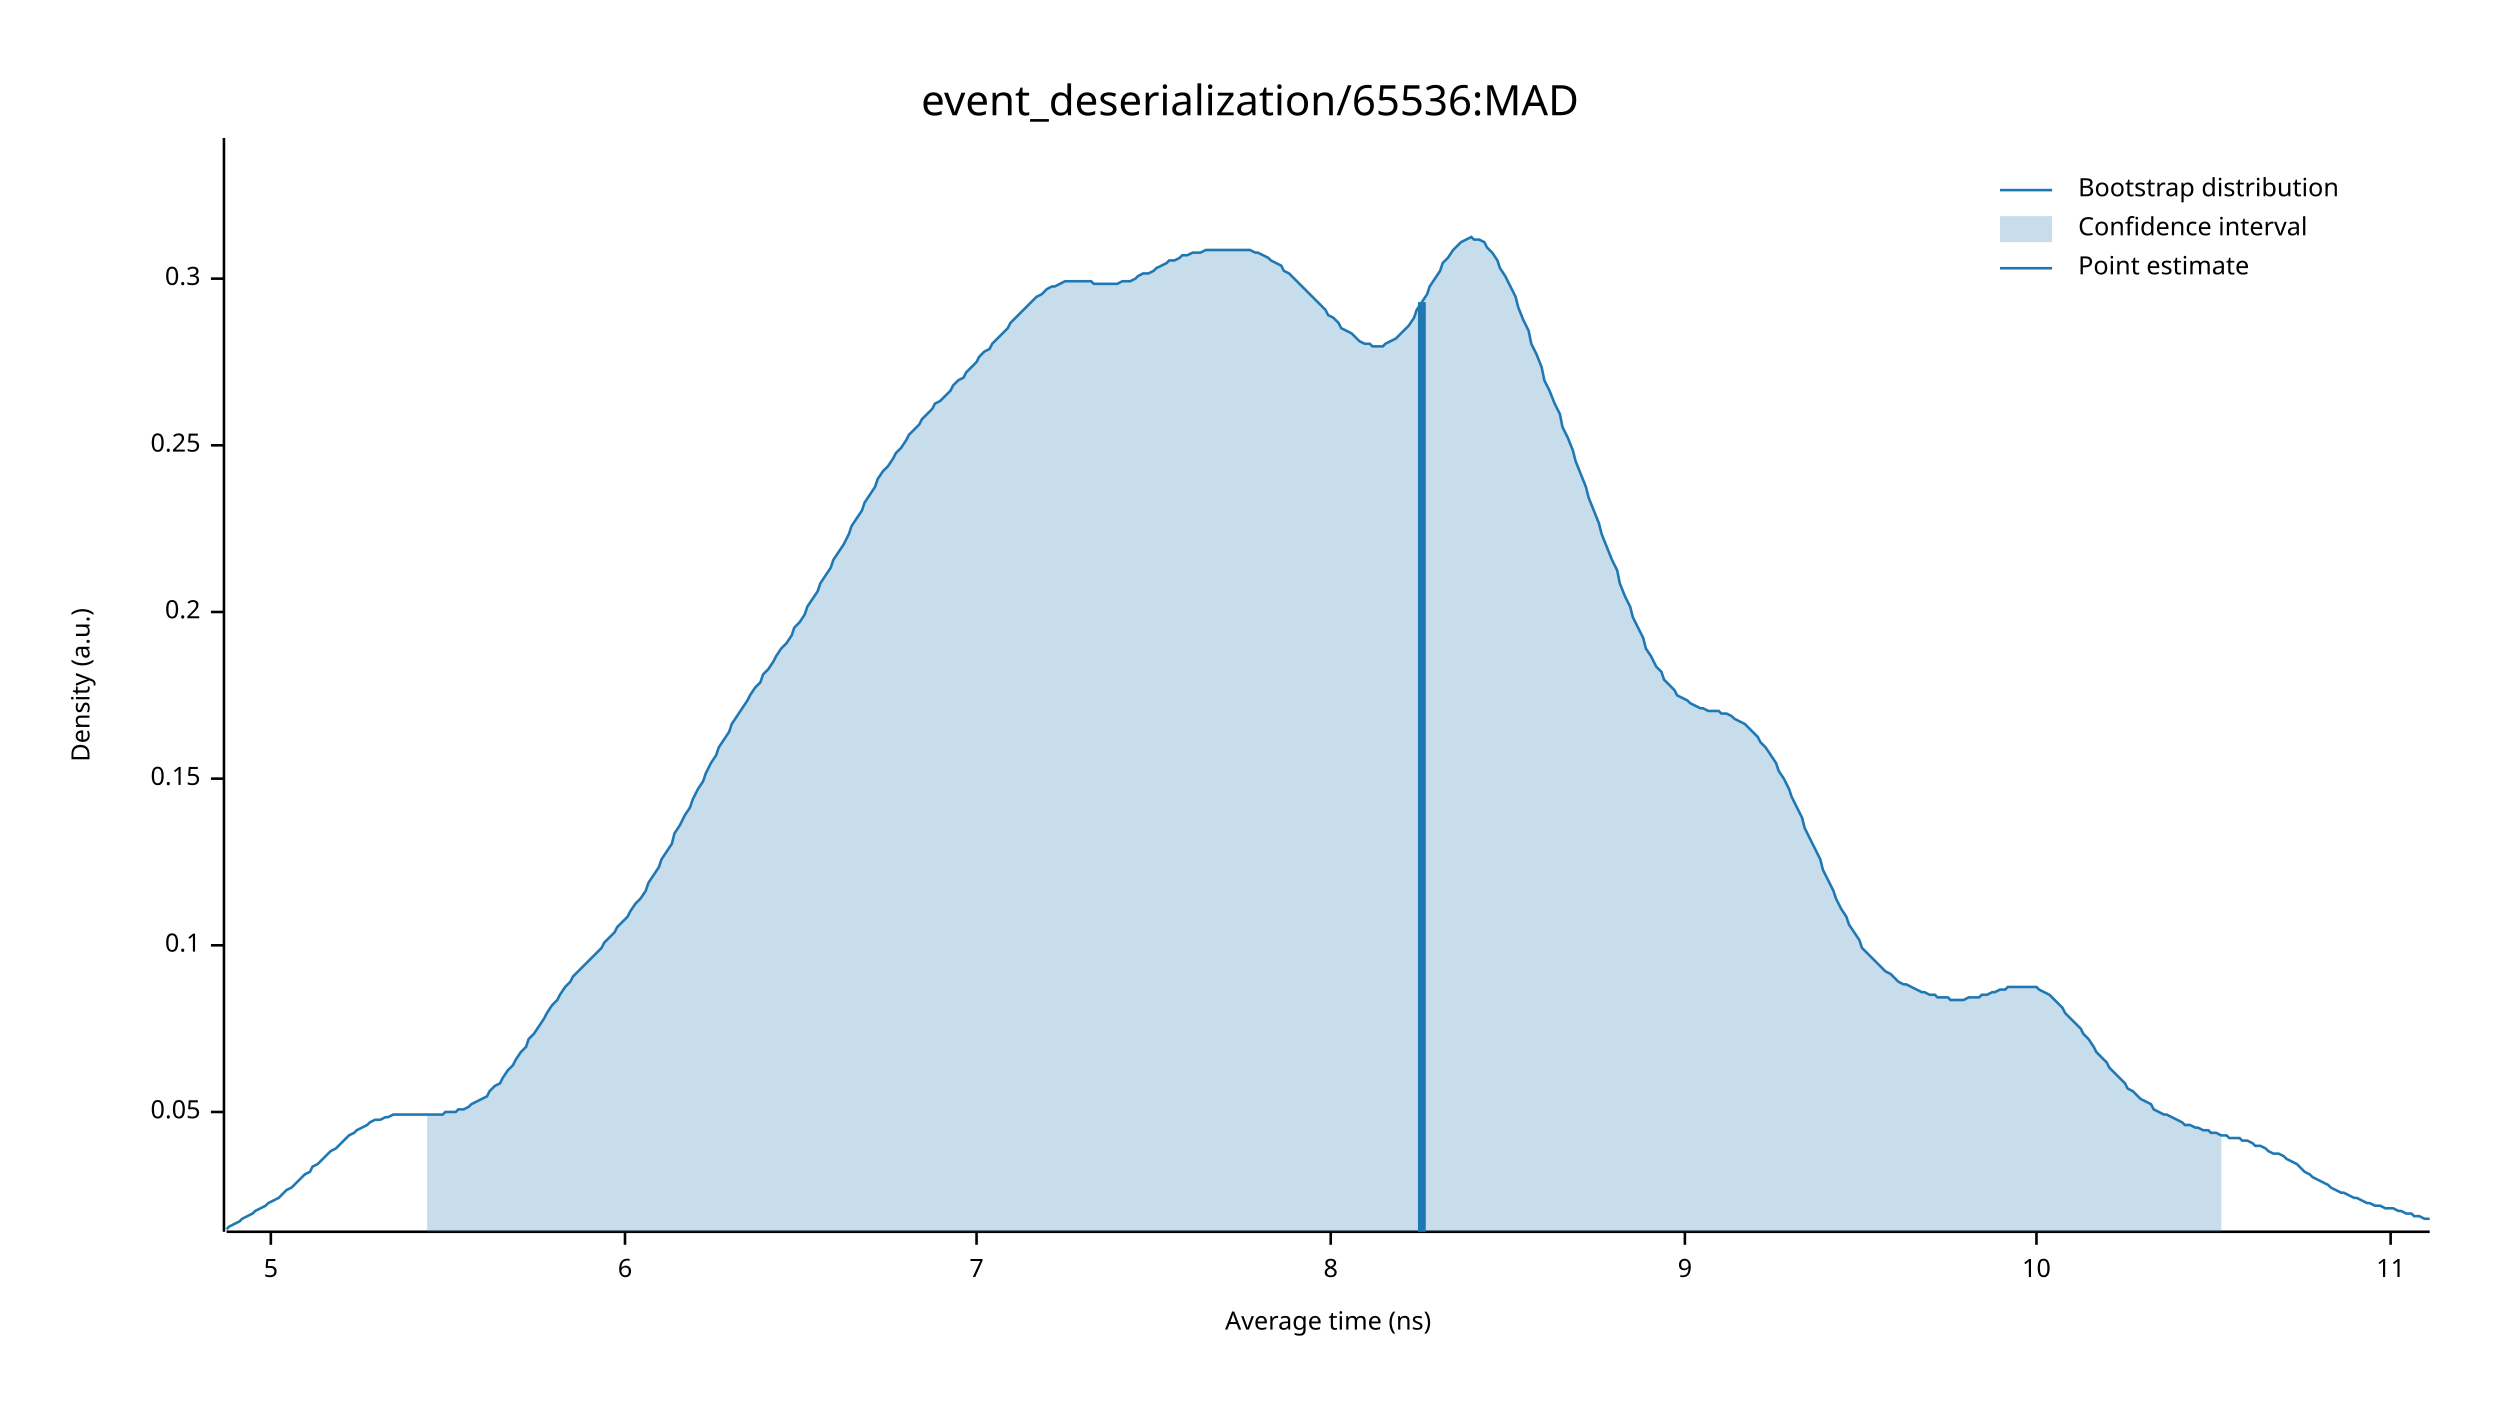
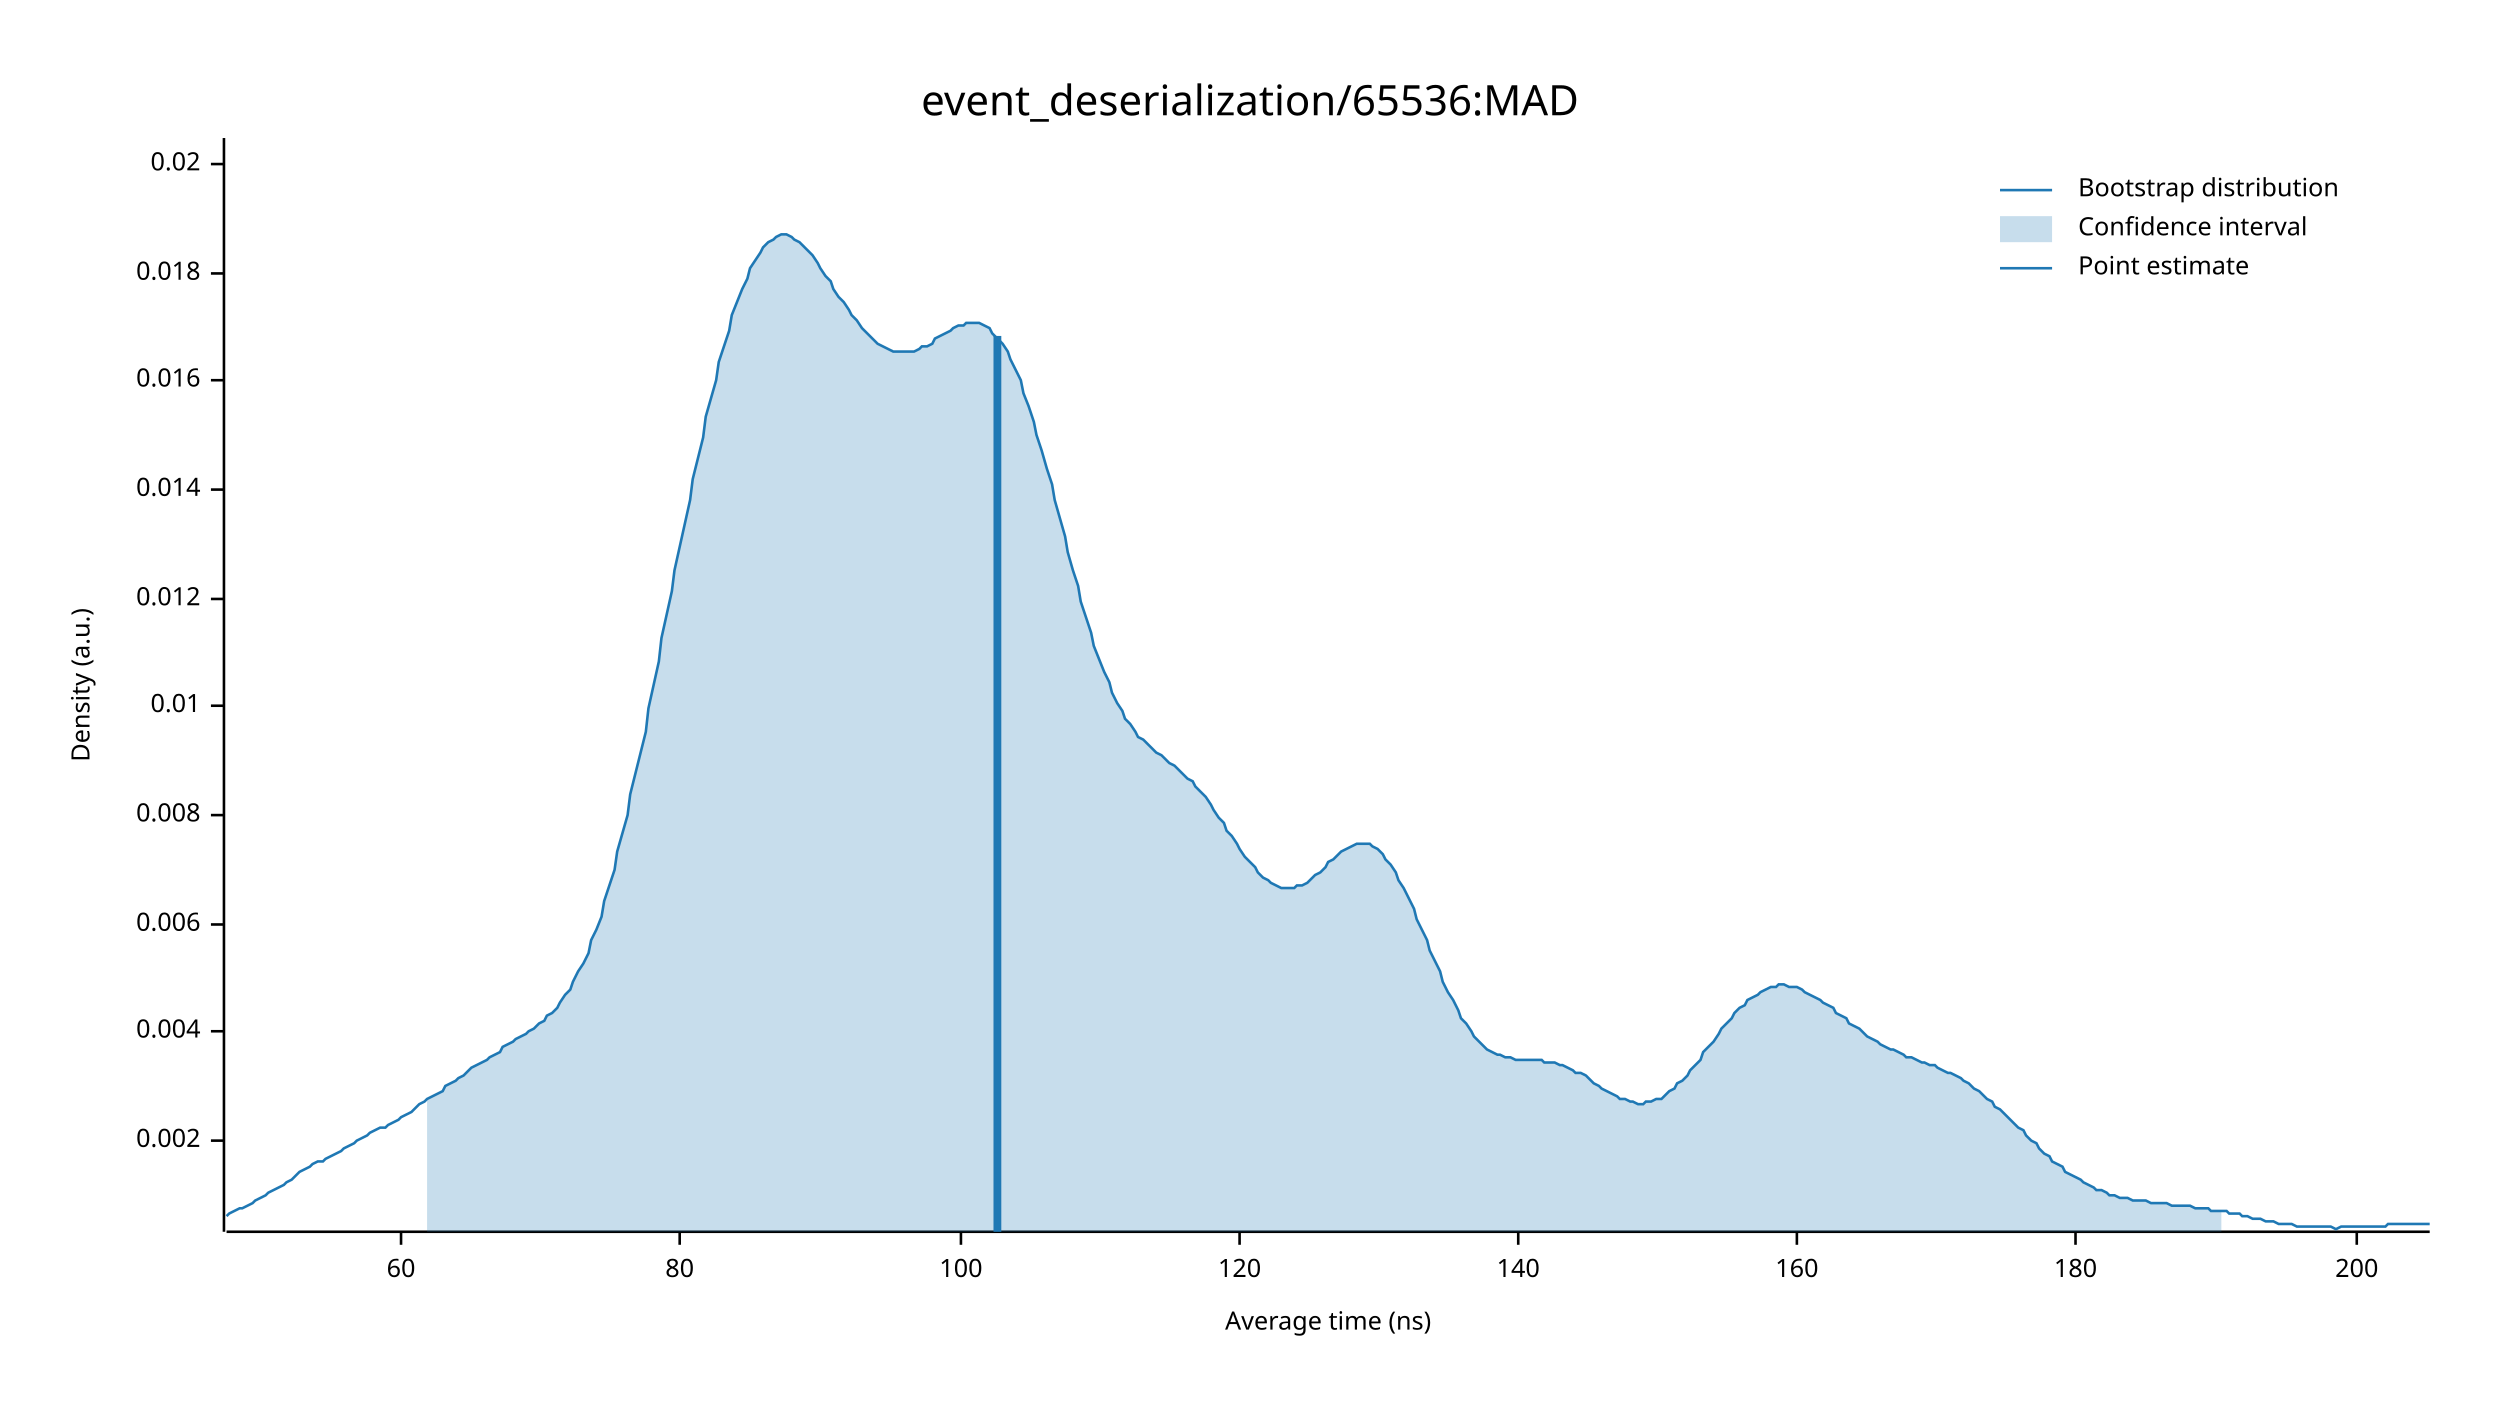
<svg xmlns="http://www.w3.org/2000/svg" width="960" height="540" viewBox="0 0 960 540">
  <text x="480" y="32" dy="0.76em" text-anchor="middle" font-family="sans-serif" font-size="16.129" opacity="1" fill="#000000">
event_deserialization/65536:MAD
</text>
  <text x="27" y="263" dy="0.76em" text-anchor="middle" font-family="sans-serif" font-size="9.677" opacity="1" fill="#000000" transform="rotate(270, 27, 263)">
Density (a.u.)
</text>
  <text x="510" y="513" dy="-0.5ex" text-anchor="middle" font-family="sans-serif" font-size="9.677" opacity="1" fill="#000000">
Average time (ns)
</text>
  <polyline fill="none" opacity="1" stroke="#000000" stroke-width="1" points="86,53 86,473 " />
-   <text x="77" y="427" dy="0.5ex" text-anchor="end" font-family="sans-serif" font-size="9.677" opacity="1" fill="#000000">
- 0.05
+   <text x="77" y="438" dy="0.5ex" text-anchor="end" font-family="sans-serif" font-size="9.677" opacity="1" fill="#000000">
+ 0.002
</text>
-   <polyline fill="none" opacity="1" stroke="#000000" stroke-width="1" points="81,427 86,427 " />
-   <text x="77" y="363" dy="0.5ex" text-anchor="end" font-family="sans-serif" font-size="9.677" opacity="1" fill="#000000">
- 0.1
+   <polyline fill="none" opacity="1" stroke="#000000" stroke-width="1" points="81,438 86,438 " />
+   <text x="77" y="396" dy="0.5ex" text-anchor="end" font-family="sans-serif" font-size="9.677" opacity="1" fill="#000000">
+ 0.004
</text>
-   <polyline fill="none" opacity="1" stroke="#000000" stroke-width="1" points="81,363 86,363 " />
-   <text x="77" y="299" dy="0.5ex" text-anchor="end" font-family="sans-serif" font-size="9.677" opacity="1" fill="#000000">
- 0.15
+   <polyline fill="none" opacity="1" stroke="#000000" stroke-width="1" points="81,396 86,396 " />
+   <text x="77" y="355" dy="0.5ex" text-anchor="end" font-family="sans-serif" font-size="9.677" opacity="1" fill="#000000">
+ 0.006
</text>
-   <polyline fill="none" opacity="1" stroke="#000000" stroke-width="1" points="81,299 86,299 " />
-   <text x="77" y="235" dy="0.5ex" text-anchor="end" font-family="sans-serif" font-size="9.677" opacity="1" fill="#000000">
- 0.2
+   <polyline fill="none" opacity="1" stroke="#000000" stroke-width="1" points="81,355 86,355 " />
+   <text x="77" y="313" dy="0.5ex" text-anchor="end" font-family="sans-serif" font-size="9.677" opacity="1" fill="#000000">
+ 0.008
</text>
-   <polyline fill="none" opacity="1" stroke="#000000" stroke-width="1" points="81,235 86,235 " />
-   <text x="77" y="171" dy="0.5ex" text-anchor="end" font-family="sans-serif" font-size="9.677" opacity="1" fill="#000000">
- 0.25
+   <polyline fill="none" opacity="1" stroke="#000000" stroke-width="1" points="81,313 86,313 " />
+   <text x="77" y="271" dy="0.5ex" text-anchor="end" font-family="sans-serif" font-size="9.677" opacity="1" fill="#000000">
+ 0.01
</text>
-   <polyline fill="none" opacity="1" stroke="#000000" stroke-width="1" points="81,171 86,171 " />
-   <text x="77" y="107" dy="0.5ex" text-anchor="end" font-family="sans-serif" font-size="9.677" opacity="1" fill="#000000">
- 0.3
+   <polyline fill="none" opacity="1" stroke="#000000" stroke-width="1" points="81,271 86,271 " />
+   <text x="77" y="230" dy="0.5ex" text-anchor="end" font-family="sans-serif" font-size="9.677" opacity="1" fill="#000000">
+ 0.012
</text>
-   <polyline fill="none" opacity="1" stroke="#000000" stroke-width="1" points="81,107 86,107 " />
+   <polyline fill="none" opacity="1" stroke="#000000" stroke-width="1" points="81,230 86,230 " />
+   <text x="77" y="188" dy="0.5ex" text-anchor="end" font-family="sans-serif" font-size="9.677" opacity="1" fill="#000000">
+ 0.014
+ </text>
+   <polyline fill="none" opacity="1" stroke="#000000" stroke-width="1" points="81,188 86,188 " />
+   <text x="77" y="146" dy="0.5ex" text-anchor="end" font-family="sans-serif" font-size="9.677" opacity="1" fill="#000000">
+ 0.016
+ </text>
+   <polyline fill="none" opacity="1" stroke="#000000" stroke-width="1" points="81,146 86,146 " />
+   <text x="77" y="105" dy="0.5ex" text-anchor="end" font-family="sans-serif" font-size="9.677" opacity="1" fill="#000000">
+ 0.018
+ </text>
+   <polyline fill="none" opacity="1" stroke="#000000" stroke-width="1" points="81,105 86,105 " />
+   <text x="77" y="63" dy="0.5ex" text-anchor="end" font-family="sans-serif" font-size="9.677" opacity="1" fill="#000000">
+ 0.02
+ </text>
+   <polyline fill="none" opacity="1" stroke="#000000" stroke-width="1" points="81,63 86,63 " />
  <polyline fill="none" opacity="1" stroke="#000000" stroke-width="1" points="87,473 933,473 " />
-   <text x="104" y="483" dy="0.76em" text-anchor="middle" font-family="sans-serif" font-size="9.677" opacity="1" fill="#000000">
- 5
+   <text x="154" y="483" dy="0.76em" text-anchor="middle" font-family="sans-serif" font-size="9.677" opacity="1" fill="#000000">
+ 60
</text>
-   <polyline fill="none" opacity="1" stroke="#000000" stroke-width="1" points="104,473 104,478 " />
-   <text x="240" y="483" dy="0.76em" text-anchor="middle" font-family="sans-serif" font-size="9.677" opacity="1" fill="#000000">
- 6
+   <polyline fill="none" opacity="1" stroke="#000000" stroke-width="1" points="154,473 154,478 " />
+   <text x="261" y="483" dy="0.76em" text-anchor="middle" font-family="sans-serif" font-size="9.677" opacity="1" fill="#000000">
+ 80
</text>
-   <polyline fill="none" opacity="1" stroke="#000000" stroke-width="1" points="240,473 240,478 " />
-   <text x="375" y="483" dy="0.76em" text-anchor="middle" font-family="sans-serif" font-size="9.677" opacity="1" fill="#000000">
- 7
+   <polyline fill="none" opacity="1" stroke="#000000" stroke-width="1" points="261,473 261,478 " />
+   <text x="369" y="483" dy="0.76em" text-anchor="middle" font-family="sans-serif" font-size="9.677" opacity="1" fill="#000000">
+ 100
</text>
-   <polyline fill="none" opacity="1" stroke="#000000" stroke-width="1" points="375,473 375,478 " />
-   <text x="511" y="483" dy="0.76em" text-anchor="middle" font-family="sans-serif" font-size="9.677" opacity="1" fill="#000000">
- 8
+   <polyline fill="none" opacity="1" stroke="#000000" stroke-width="1" points="369,473 369,478 " />
+   <text x="476" y="483" dy="0.76em" text-anchor="middle" font-family="sans-serif" font-size="9.677" opacity="1" fill="#000000">
+ 120
</text>
-   <polyline fill="none" opacity="1" stroke="#000000" stroke-width="1" points="511,473 511,478 " />
-   <text x="647" y="483" dy="0.76em" text-anchor="middle" font-family="sans-serif" font-size="9.677" opacity="1" fill="#000000">
- 9
+   <polyline fill="none" opacity="1" stroke="#000000" stroke-width="1" points="476,473 476,478 " />
+   <text x="583" y="483" dy="0.76em" text-anchor="middle" font-family="sans-serif" font-size="9.677" opacity="1" fill="#000000">
+ 140
</text>
-   <polyline fill="none" opacity="1" stroke="#000000" stroke-width="1" points="647,473 647,478 " />
-   <text x="782" y="483" dy="0.76em" text-anchor="middle" font-family="sans-serif" font-size="9.677" opacity="1" fill="#000000">
- 10
+   <polyline fill="none" opacity="1" stroke="#000000" stroke-width="1" points="583,473 583,478 " />
+   <text x="690" y="483" dy="0.76em" text-anchor="middle" font-family="sans-serif" font-size="9.677" opacity="1" fill="#000000">
+ 160
</text>
-   <polyline fill="none" opacity="1" stroke="#000000" stroke-width="1" points="782,473 782,478 " />
-   <text x="918" y="483" dy="0.76em" text-anchor="middle" font-family="sans-serif" font-size="9.677" opacity="1" fill="#000000">
- 11
+   <polyline fill="none" opacity="1" stroke="#000000" stroke-width="1" points="690,473 690,478 " />
+   <text x="797" y="483" dy="0.76em" text-anchor="middle" font-family="sans-serif" font-size="9.677" opacity="1" fill="#000000">
+ 180
</text>
-   <polyline fill="none" opacity="1" stroke="#000000" stroke-width="1" points="918,473 918,478 " />
-   <polyline fill="none" opacity="1" stroke="#1F78B4" stroke-width="1" points="87,472 88,471 90,470 92,469 93,468 95,467 97,466 98,465 100,464 102,463 103,462 105,461 107,460 109,458 110,457 112,456 114,454 115,453 117,451 119,450 120,448 122,447 124,445 125,444 127,442 129,441 131,439 132,438 134,436 136,435 137,434 139,433 141,432 142,431 144,430 146,430 148,429 149,429 151,428 153,428 154,428 156,428 158,428 159,428 161,428 163,428 164,428 166,428 168,428 170,428 171,427 173,427 175,427 176,426 178,426 180,425 181,424 183,423 185,422 187,421 188,419 190,417 192,416 193,414 195,411 197,409 198,407 200,404 202,402 203,399 205,397 207,394 209,391 210,389 212,386 214,384 215,382 217,379 219,377 220,375 222,373 224,371 226,369 227,368 229,366 231,364 232,362 234,360 236,358 237,356 239,354 241,352 242,350 244,347 246,345 248,342 249,339 251,336 253,333 254,330 256,327 258,324 259,320 261,317 263,313 265,310 266,307 268,303 270,300 271,297 273,293 275,290 276,287 278,284 280,281 281,278 283,275 285,272 287,269 288,267 290,264 292,262 293,259 295,257 297,254 298,252 300,249 302,247 304,244 305,241 307,239 309,236 310,233 312,230 314,227 315,224 317,221 319,218 320,215 322,212 324,209 326,205 327,202 329,199 331,196 332,193 334,190 336,187 337,184 339,181 341,179 343,176 344,174 346,172 348,169 349,167 351,165 353,163 354,161 356,159 358,157 359,155 361,154 363,152 365,150 366,148 368,146 370,145 371,143 373,141 375,139 376,137 378,135 380,134 381,132 383,130 385,128 387,126 388,124 390,122 392,120 393,119 395,117 397,115 398,114 400,113 402,111 404,110 405,110 407,109 409,108 410,108 412,108 414,108 415,108 417,108 419,108 420,109 422,109 424,109 426,109 427,109 429,109 431,108 432,108 434,108 436,107 437,106 439,105 441,105 443,104 444,103 446,102 448,101 449,100 451,100 453,99 454,98 456,98 458,97 459,97 461,97 463,96 465,96 466,96 468,96 470,96 471,96 473,96 475,96 476,96 478,96 480,96 482,97 483,97 485,98 487,99 488,100 490,101 492,102 493,104 495,105 497,107 498,108 500,110 502,112 504,114 505,115 507,117 509,119 510,121 512,122 514,124 515,126 517,127 519,128 521,130 522,131 524,132 526,132 527,133 529,133 531,133 532,132 534,131 536,130 537,129 539,127 541,125 543,122 544,119 546,116 548,113 549,110 551,107 553,104 554,101 556,99 558,96 560,94 561,93 563,92 565,91 566,92 568,92 570,93 571,95 573,97 575,100 576,103 578,106 580,110 582,114 583,118 585,123 587,127 588,132 590,136 592,141 593,146 595,150 597,155 599,159 600,164 602,168 604,173 605,177 607,182 609,187 610,191 612,196 614,201 615,205 617,210 619,215 621,219 622,224 624,229 626,233 627,237 629,241 631,245 632,249 634,252 636,256 638,258 639,261 641,263 643,265 644,267 646,268 648,269 649,270 651,271 653,272 654,272 656,273 658,273 660,273 661,274 663,274 665,275 666,276 668,277 670,278 671,279 673,281 675,283 676,285 678,287 680,290 682,293 683,296 685,299 687,303 688,306 690,310 692,314 693,318 695,322 697,326 699,330 700,334 702,338 704,342 705,345 707,349 709,352 710,355 712,358 714,361 715,364 717,366 719,368 721,370 722,371 724,373 726,374 727,375 729,377 731,378 732,378 734,379 736,380 738,381 739,381 741,382 743,382 744,383 746,383 748,383 749,384 751,384 753,384 754,384 756,383 758,383 760,383 761,382 763,382 765,381 766,381 768,380 770,380 771,379 773,379 775,379 777,379 778,379 780,379 782,379 783,380 785,381 787,382 788,383 790,385 792,387 793,389 795,391 797,393 799,395 800,397 802,399 804,402 805,404 807,406 809,408 810,410 812,412 814,414 816,416 817,418 819,419 821,421 822,422 824,423 826,424 827,426 829,427 831,428 832,428 834,429 836,430 838,431 839,432 841,432 843,433 844,433 846,434 848,434 849,435 851,435 853,436 855,436 856,437 858,437 860,437 861,438 863,438 865,439 866,440 868,440 870,441 871,442 873,443 875,443 877,444 878,445 880,446 882,447 883,448 885,450 887,451 888,452 890,453 892,454 894,455 895,456 897,457 899,458 900,458 902,459 904,460 905,460 907,461 909,462 910,462 912,463 914,463 916,464 917,464 919,464 921,465 922,465 924,466 926,466 927,467 929,467 931,468 933,468 " />
-   <polygon opacity="0.25" fill="#1F78B4" points="164,428 166,428 168,428 170,428 171,427 173,427 175,427 176,426 178,426 180,425 181,424 183,423 185,422 187,421 188,419 190,417 192,416 193,414 195,411 197,409 198,407 200,404 202,402 203,399 205,397 207,394 209,391 210,389 212,386 214,384 215,382 217,379 219,377 220,375 222,373 224,371 226,369 227,368 229,366 231,364 232,362 234,360 236,358 237,356 239,354 241,352 242,350 244,347 246,345 248,342 249,339 251,336 253,333 254,330 256,327 258,324 259,320 261,317 263,313 265,310 266,307 268,303 270,300 271,297 273,293 275,290 276,287 278,284 280,281 281,278 283,275 285,272 287,269 288,267 290,264 292,262 293,259 295,257 297,254 298,252 300,249 302,247 304,244 305,241 307,239 309,236 310,233 312,230 314,227 315,224 317,221 319,218 320,215 322,212 324,209 326,205 327,202 329,199 331,196 332,193 334,190 336,187 337,184 339,181 341,179 343,176 344,174 346,172 348,169 349,167 351,165 353,163 354,161 356,159 358,157 359,155 361,154 363,152 365,150 366,148 368,146 370,145 371,143 373,141 375,139 376,137 378,135 380,134 381,132 383,130 385,128 387,126 388,124 390,122 392,120 393,119 395,117 397,115 398,114 400,113 402,111 404,110 405,110 407,109 409,108 410,108 412,108 414,108 415,108 417,108 419,108 420,109 422,109 424,109 426,109 427,109 429,109 431,108 432,108 434,108 436,107 437,106 439,105 441,105 443,104 444,103 446,102 448,101 449,100 451,100 453,99 454,98 456,98 458,97 459,97 461,97 463,96 465,96 466,96 468,96 470,96 471,96 473,96 475,96 476,96 478,96 480,96 482,97 483,97 485,98 487,99 488,100 490,101 492,102 493,104 495,105 497,107 498,108 500,110 502,112 504,114 505,115 507,117 509,119 510,121 512,122 514,124 515,126 517,127 519,128 521,130 522,131 524,132 526,132 527,133 529,133 531,133 532,132 534,131 536,130 537,129 539,127 541,125 543,122 544,119 546,116 548,113 549,110 551,107 553,104 554,101 556,99 558,96 560,94 561,93 563,92 565,91 566,92 568,92 570,93 571,95 573,97 575,100 576,103 578,106 580,110 582,114 583,118 585,123 587,127 588,132 590,136 592,141 593,146 595,150 597,155 599,159 600,164 602,168 604,173 605,177 607,182 609,187 610,191 612,196 614,201 615,205 617,210 619,215 621,219 622,224 624,229 626,233 627,237 629,241 631,245 632,249 634,252 636,256 638,258 639,261 641,263 643,265 644,267 646,268 648,269 649,270 651,271 653,272 654,272 656,273 658,273 660,273 661,274 663,274 665,275 666,276 668,277 670,278 671,279 673,281 675,283 676,285 678,287 680,290 682,293 683,296 685,299 687,303 688,306 690,310 692,314 693,318 695,322 697,326 699,330 700,334 702,338 704,342 705,345 707,349 709,352 710,355 712,358 714,361 715,364 717,366 719,368 721,370 722,371 724,373 726,374 727,375 729,377 731,378 732,378 734,379 736,380 738,381 739,381 741,382 743,382 744,383 746,383 748,383 749,384 751,384 753,384 754,384 756,383 758,383 760,383 761,382 763,382 765,381 766,381 768,380 770,380 771,379 773,379 775,379 777,379 778,379 780,379 782,379 783,380 785,381 787,382 788,383 790,385 792,387 793,389 795,391 797,393 799,395 800,397 802,399 804,402 805,404 807,406 809,408 810,410 812,412 814,414 816,416 817,418 819,419 821,421 822,422 824,423 826,424 827,426 829,427 831,428 832,428 834,429 836,430 838,431 839,432 841,432 843,433 844,433 846,434 848,434 849,435 851,435 853,436 853,473 164,473 " />
-   <polyline fill="none" opacity="1" stroke="#1F78B4" stroke-width="3" points="546,473 546,116 " />
+   <polyline fill="none" opacity="1" stroke="#000000" stroke-width="1" points="797,473 797,478 " />
+   <text x="905" y="483" dy="0.76em" text-anchor="middle" font-family="sans-serif" font-size="9.677" opacity="1" fill="#000000">
+ 200
+ </text>
+   <polyline fill="none" opacity="1" stroke="#000000" stroke-width="1" points="905,473 905,478 " />
+   <polyline fill="none" opacity="1" stroke="#1F78B4" stroke-width="1" points="87,467 88,466 90,465 92,464 93,464 95,463 97,462 98,461 100,460 102,459 103,458 105,457 107,456 109,455 110,454 112,453 114,451 115,450 117,449 119,448 120,447 122,446 124,446 125,445 127,444 129,443 131,442 132,441 134,440 136,439 137,438 139,437 141,436 142,435 144,434 146,433 148,433 149,432 151,431 153,430 154,429 156,428 158,427 159,426 161,424 163,423 164,422 166,421 168,420 170,419 171,417 173,416 175,415 176,414 178,413 180,411 181,410 183,409 185,408 187,407 188,406 190,405 192,404 193,402 195,401 197,400 198,399 200,398 202,397 203,396 205,395 207,393 209,392 210,390 212,389 214,387 215,385 217,382 219,380 220,377 222,373 224,370 226,366 227,361 229,357 231,352 232,346 234,340 236,334 237,327 239,320 241,313 242,305 244,297 246,289 248,281 249,272 251,263 253,254 254,245 256,236 258,227 259,219 261,210 263,201 265,192 266,184 268,176 270,168 271,160 273,153 275,146 276,139 278,133 280,127 281,121 283,116 285,111 287,107 288,103 290,100 292,97 293,95 295,93 297,92 298,91 300,90 302,90 304,91 305,92 307,93 309,95 310,96 312,98 314,101 315,103 317,106 319,108 320,111 322,114 324,116 326,119 327,121 329,123 331,126 332,127 334,129 336,131 337,132 339,133 341,134 343,135 344,135 346,135 348,135 349,135 351,135 353,134 354,133 356,133 358,132 359,130 361,129 363,128 365,127 366,126 368,125 370,125 371,124 373,124 375,124 376,124 378,125 380,126 381,128 383,130 385,132 387,135 388,138 390,142 392,146 393,151 395,156 397,162 398,167 400,173 402,180 404,186 405,192 407,199 409,206 410,212 412,219 414,225 415,231 417,237 419,243 420,248 422,253 424,258 426,262 427,266 429,270 431,273 432,276 434,278 436,281 437,283 439,284 441,286 443,288 444,289 446,290 448,292 449,293 451,294 453,296 454,297 456,299 458,300 459,302 461,304 463,306 465,309 466,311 468,314 470,316 471,319 473,321 475,324 476,326 478,329 480,331 482,333 483,335 485,337 487,338 488,339 490,340 492,341 493,341 495,341 497,341 498,340 500,340 502,339 504,337 505,336 507,335 509,333 510,331 512,330 514,328 515,327 517,326 519,325 521,324 522,324 524,324 526,324 527,325 529,326 531,328 532,330 534,332 536,335 537,338 539,341 541,345 543,349 544,353 546,357 548,361 549,365 551,369 553,373 554,377 556,381 558,384 560,388 561,391 563,393 565,396 566,398 568,400 570,402 571,403 573,404 575,405 576,405 578,406 580,406 582,407 583,407 585,407 587,407 588,407 590,407 592,407 593,408 595,408 597,408 599,409 600,409 602,410 604,411 605,412 607,412 609,413 610,414 612,416 614,417 615,418 617,419 619,420 621,421 622,422 624,422 626,423 627,423 629,424 631,424 632,423 634,423 636,422 638,422 639,421 641,419 643,418 644,416 646,415 648,413 649,411 651,409 653,407 654,404 656,402 658,400 660,397 661,395 663,393 665,391 666,389 668,387 670,386 671,384 673,383 675,382 676,381 678,380 680,379 682,379 683,378 685,378 687,379 688,379 690,379 692,380 693,381 695,382 697,383 699,384 700,385 702,386 704,387 705,389 707,390 709,391 710,393 712,394 714,395 715,396 717,398 719,399 721,400 722,401 724,402 726,403 727,403 729,404 731,405 732,406 734,406 736,407 738,408 739,408 741,409 743,409 744,410 746,411 748,412 749,412 751,413 753,414 754,415 756,416 758,418 760,419 761,420 763,422 765,423 766,425 768,426 770,428 771,429 773,431 775,433 777,434 778,436 780,438 782,439 783,441 785,443 787,444 788,446 790,447 792,448 793,450 795,451 797,452 799,453 800,454 802,455 804,456 805,457 807,457 809,458 810,459 812,459 814,460 816,460 817,460 819,461 821,461 822,461 824,461 826,462 827,462 829,462 831,462 832,462 834,463 836,463 838,463 839,463 841,463 843,464 844,464 846,464 848,464 849,465 851,465 853,465 855,465 856,466 858,466 860,466 861,467 863,467 865,468 866,468 868,468 870,469 871,469 873,469 875,470 877,470 878,470 880,470 882,471 883,471 885,471 887,471 888,471 890,471 892,471 894,471 895,471 897,472 899,471 900,471 902,471 904,471 905,471 907,471 909,471 910,471 912,471 914,471 916,471 917,470 919,470 921,470 922,470 924,470 926,470 927,470 929,470 931,470 933,470 " />
+   <polygon opacity="0.25" fill="#1F78B4" points="164,422 166,421 168,420 170,419 171,417 173,416 175,415 176,414 178,413 180,411 181,410 183,409 185,408 187,407 188,406 190,405 192,404 193,402 195,401 197,400 198,399 200,398 202,397 203,396 205,395 207,393 209,392 210,390 212,389 214,387 215,385 217,382 219,380 220,377 222,373 224,370 226,366 227,361 229,357 231,352 232,346 234,340 236,334 237,327 239,320 241,313 242,305 244,297 246,289 248,281 249,272 251,263 253,254 254,245 256,236 258,227 259,219 261,210 263,201 265,192 266,184 268,176 270,168 271,160 273,153 275,146 276,139 278,133 280,127 281,121 283,116 285,111 287,107 288,103 290,100 292,97 293,95 295,93 297,92 298,91 300,90 302,90 304,91 305,92 307,93 309,95 310,96 312,98 314,101 315,103 317,106 319,108 320,111 322,114 324,116 326,119 327,121 329,123 331,126 332,127 334,129 336,131 337,132 339,133 341,134 343,135 344,135 346,135 348,135 349,135 351,135 353,134 354,133 356,133 358,132 359,130 361,129 363,128 365,127 366,126 368,125 370,125 371,124 373,124 375,124 376,124 378,125 380,126 381,128 383,130 385,132 387,135 388,138 390,142 392,146 393,151 395,156 397,162 398,167 400,173 402,180 404,186 405,192 407,199 409,206 410,212 412,219 414,225 415,231 417,237 419,243 420,248 422,253 424,258 426,262 427,266 429,270 431,273 432,276 434,278 436,281 437,283 439,284 441,286 443,288 444,289 446,290 448,292 449,293 451,294 453,296 454,297 456,299 458,300 459,302 461,304 463,306 465,309 466,311 468,314 470,316 471,319 473,321 475,324 476,326 478,329 480,331 482,333 483,335 485,337 487,338 488,339 490,340 492,341 493,341 495,341 497,341 498,340 500,340 502,339 504,337 505,336 507,335 509,333 510,331 512,330 514,328 515,327 517,326 519,325 521,324 522,324 524,324 526,324 527,325 529,326 531,328 532,330 534,332 536,335 537,338 539,341 541,345 543,349 544,353 546,357 548,361 549,365 551,369 553,373 554,377 556,381 558,384 560,388 561,391 563,393 565,396 566,398 568,400 570,402 571,403 573,404 575,405 576,405 578,406 580,406 582,407 583,407 585,407 587,407 588,407 590,407 592,407 593,408 595,408 597,408 599,409 600,409 602,410 604,411 605,412 607,412 609,413 610,414 612,416 614,417 615,418 617,419 619,420 621,421 622,422 624,422 626,423 627,423 629,424 631,424 632,423 634,423 636,422 638,422 639,421 641,419 643,418 644,416 646,415 648,413 649,411 651,409 653,407 654,404 656,402 658,400 660,397 661,395 663,393 665,391 666,389 668,387 670,386 671,384 673,383 675,382 676,381 678,380 680,379 682,379 683,378 685,378 687,379 688,379 690,379 692,380 693,381 695,382 697,383 699,384 700,385 702,386 704,387 705,389 707,390 709,391 710,393 712,394 714,395 715,396 717,398 719,399 721,400 722,401 724,402 726,403 727,403 729,404 731,405 732,406 734,406 736,407 738,408 739,408 741,409 743,409 744,410 746,411 748,412 749,412 751,413 753,414 754,415 756,416 758,418 760,419 761,420 763,422 765,423 766,425 768,426 770,428 771,429 773,431 775,433 777,434 778,436 780,438 782,439 783,441 785,443 787,444 788,446 790,447 792,448 793,450 795,451 797,452 799,453 800,454 802,455 804,456 805,457 807,457 809,458 810,459 812,459 814,460 816,460 817,460 819,461 821,461 822,461 824,461 826,462 827,462 829,462 831,462 832,462 834,463 836,463 838,463 839,463 841,463 843,464 844,464 846,464 848,464 849,465 851,465 853,465 853,473 164,473 " />
+   <polyline fill="none" opacity="1" stroke="#1F78B4" stroke-width="3" points="383,473 383,129 " />
  <text x="798" y="68" dy="0.76em" text-anchor="start" font-family="sans-serif" font-size="9.677" opacity="1" fill="#000000">
Bootstrap distribution
</text>
  <text x="798" y="83" dy="0.76em" text-anchor="start" font-family="sans-serif" font-size="9.677" opacity="1" fill="#000000">
Confidence interval
</text>
  <text x="798" y="98" dy="0.76em" text-anchor="start" font-family="sans-serif" font-size="9.677" opacity="1" fill="#000000">
Point estimate
</text>
  <polyline fill="none" opacity="1" stroke="#1F78B4" stroke-width="1" points="768,73 788,73 " />
  <rect x="768" y="83" width="20" height="10" opacity="0.25" fill="#1F78B4" stroke="none" />
  <polyline fill="none" opacity="1" stroke="#1F78B4" stroke-width="1" points="768,103 788,103 " />
</svg>
